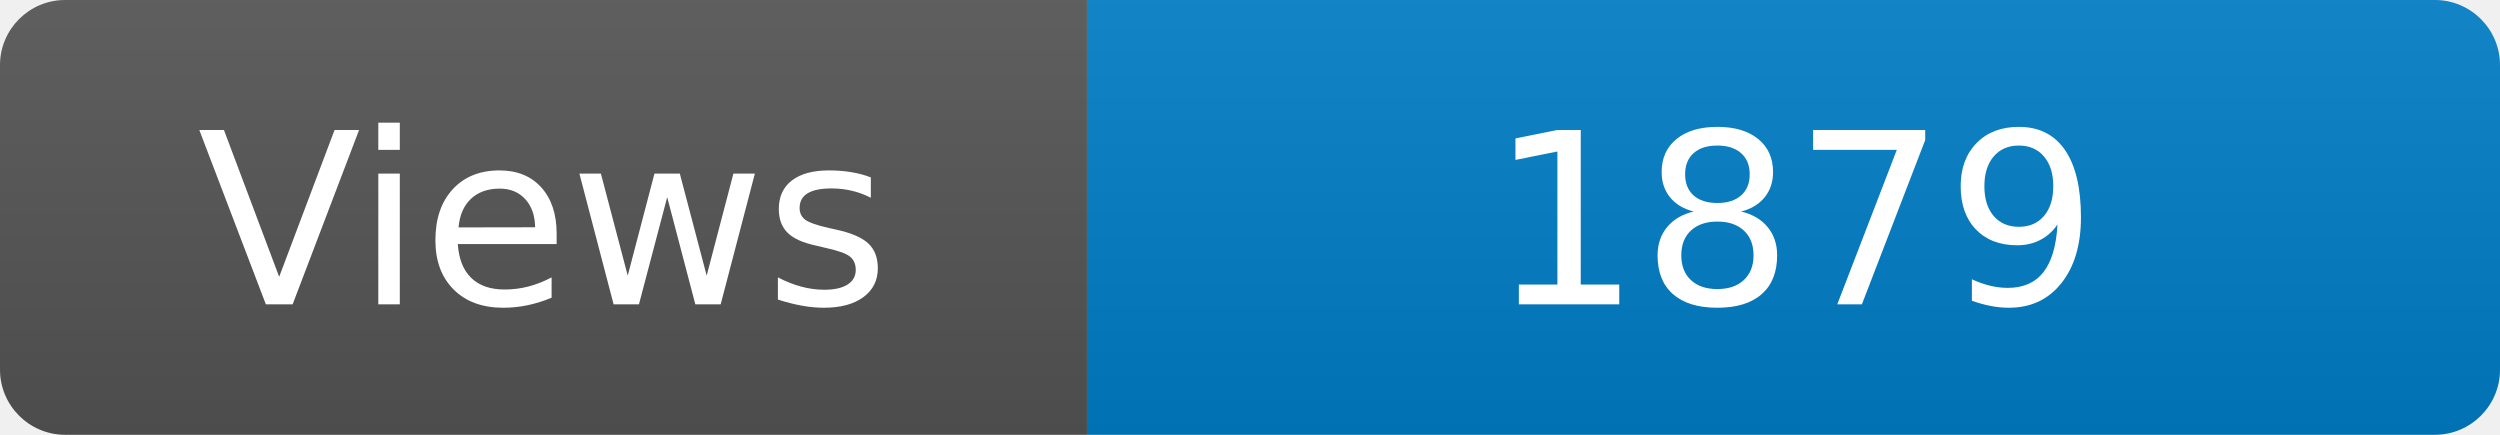
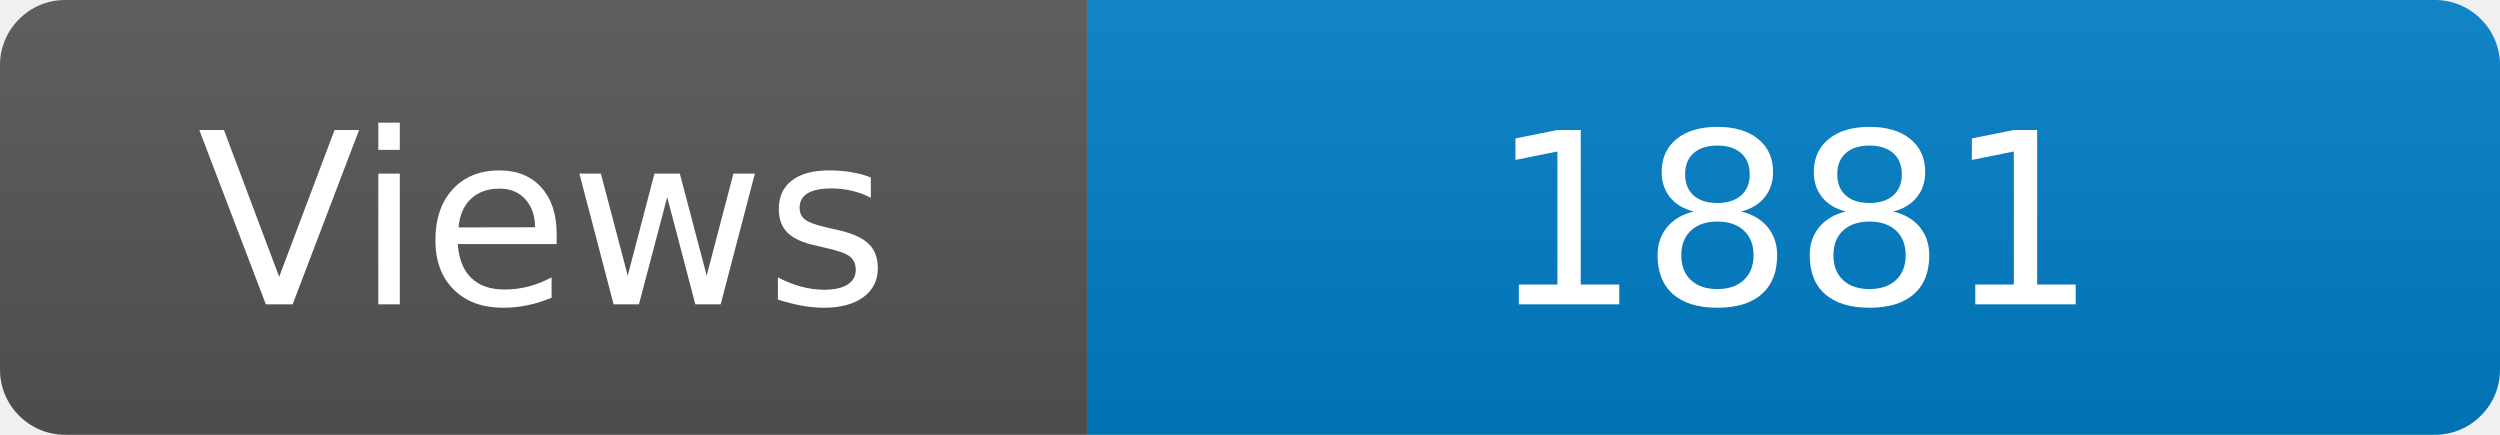
<svg xmlns="http://www.w3.org/2000/svg" width="115" height="20" role="img" aria-label="Maintained?: yes">
  <linearGradient id="s" x2="0" y2="100%">
    <stop offset="0" stop-color="#bbb" stop-opacity=".1" />
    <stop offset="1" stop-opacity=".1" />
  </linearGradient>
  <clipPath id="r">
    <rect width="115" height="20" rx="3" fill="#fff" />
  </clipPath>
  <g clip-path="url(#r)">
    <rect width="50" height="20" fill="#555" />
    <rect x="50" width="160" height="20" fill="#007ec6" />
    <rect width="115" height="20" fill="url(#s)" />
  </g>
  <g fill="#fff" text-anchor="middle" font-family="Verdana,Geneva,DejaVu Sans,sans-serif" font-size="110">
    <text x="250" y="140" transform="scale(.1)" fill="#fff">Views</text>
-     <text x="825" y="140" transform="scale(.1)" fill="#fff">1879</text>
+     <text x="825" y="140" transform="scale(.1)" fill="#fff">1881</text>
  </g>
</svg>
